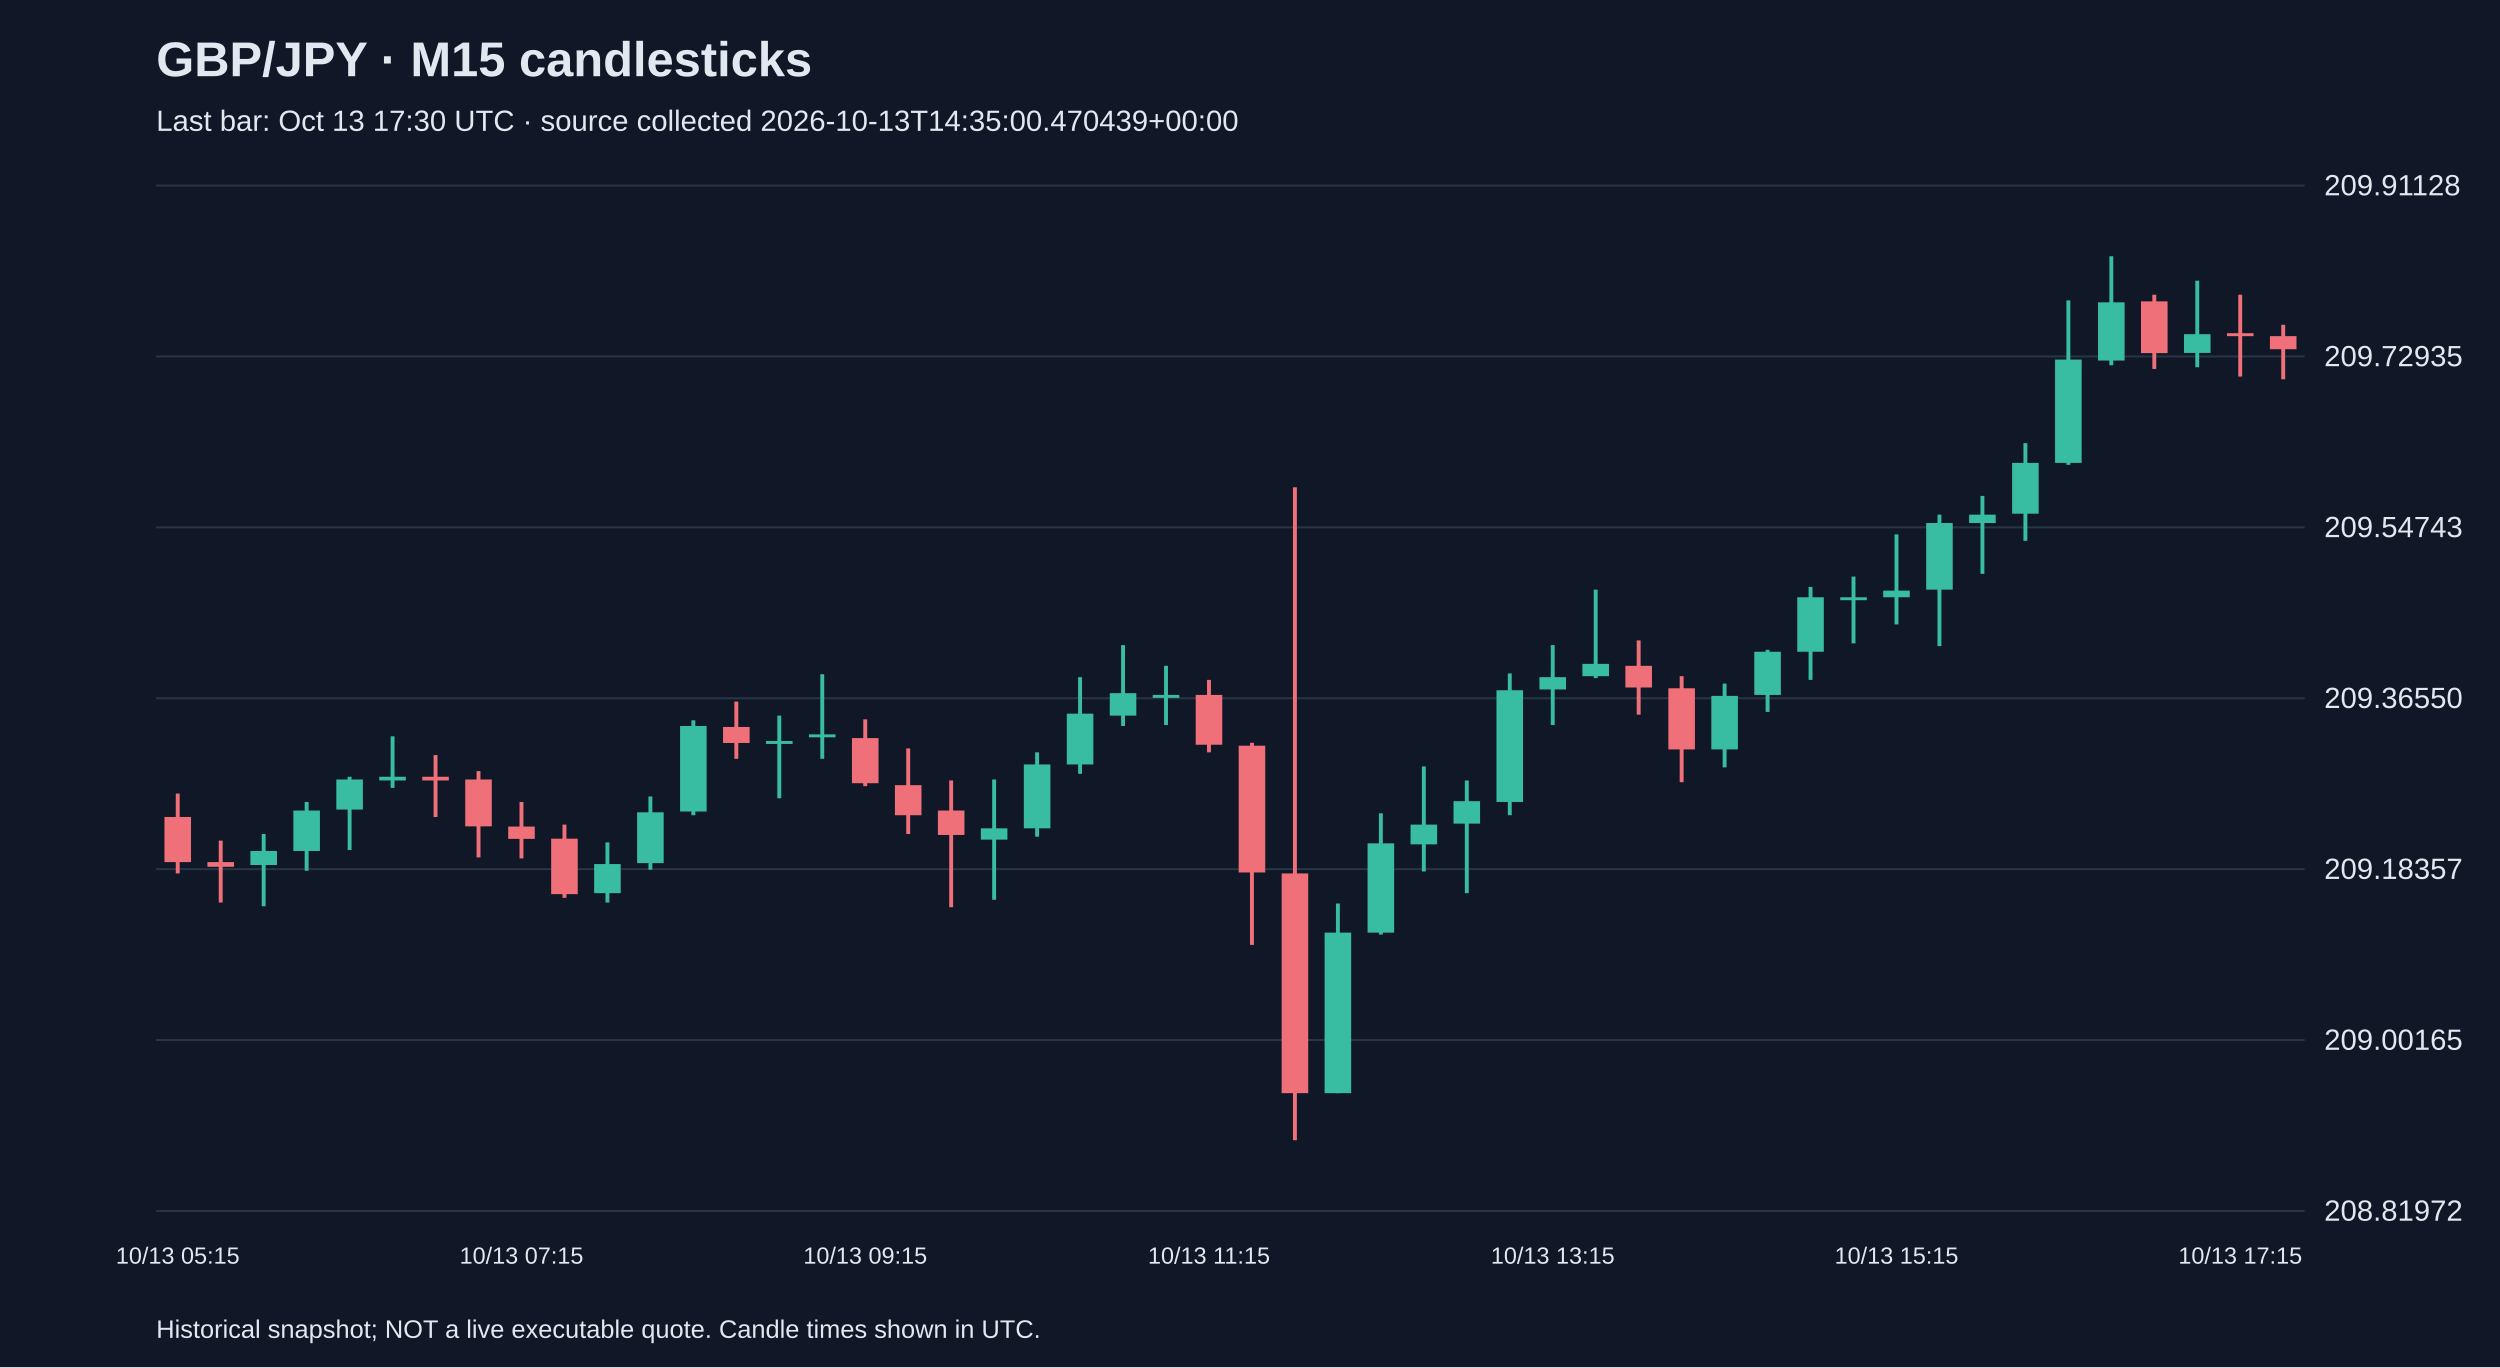
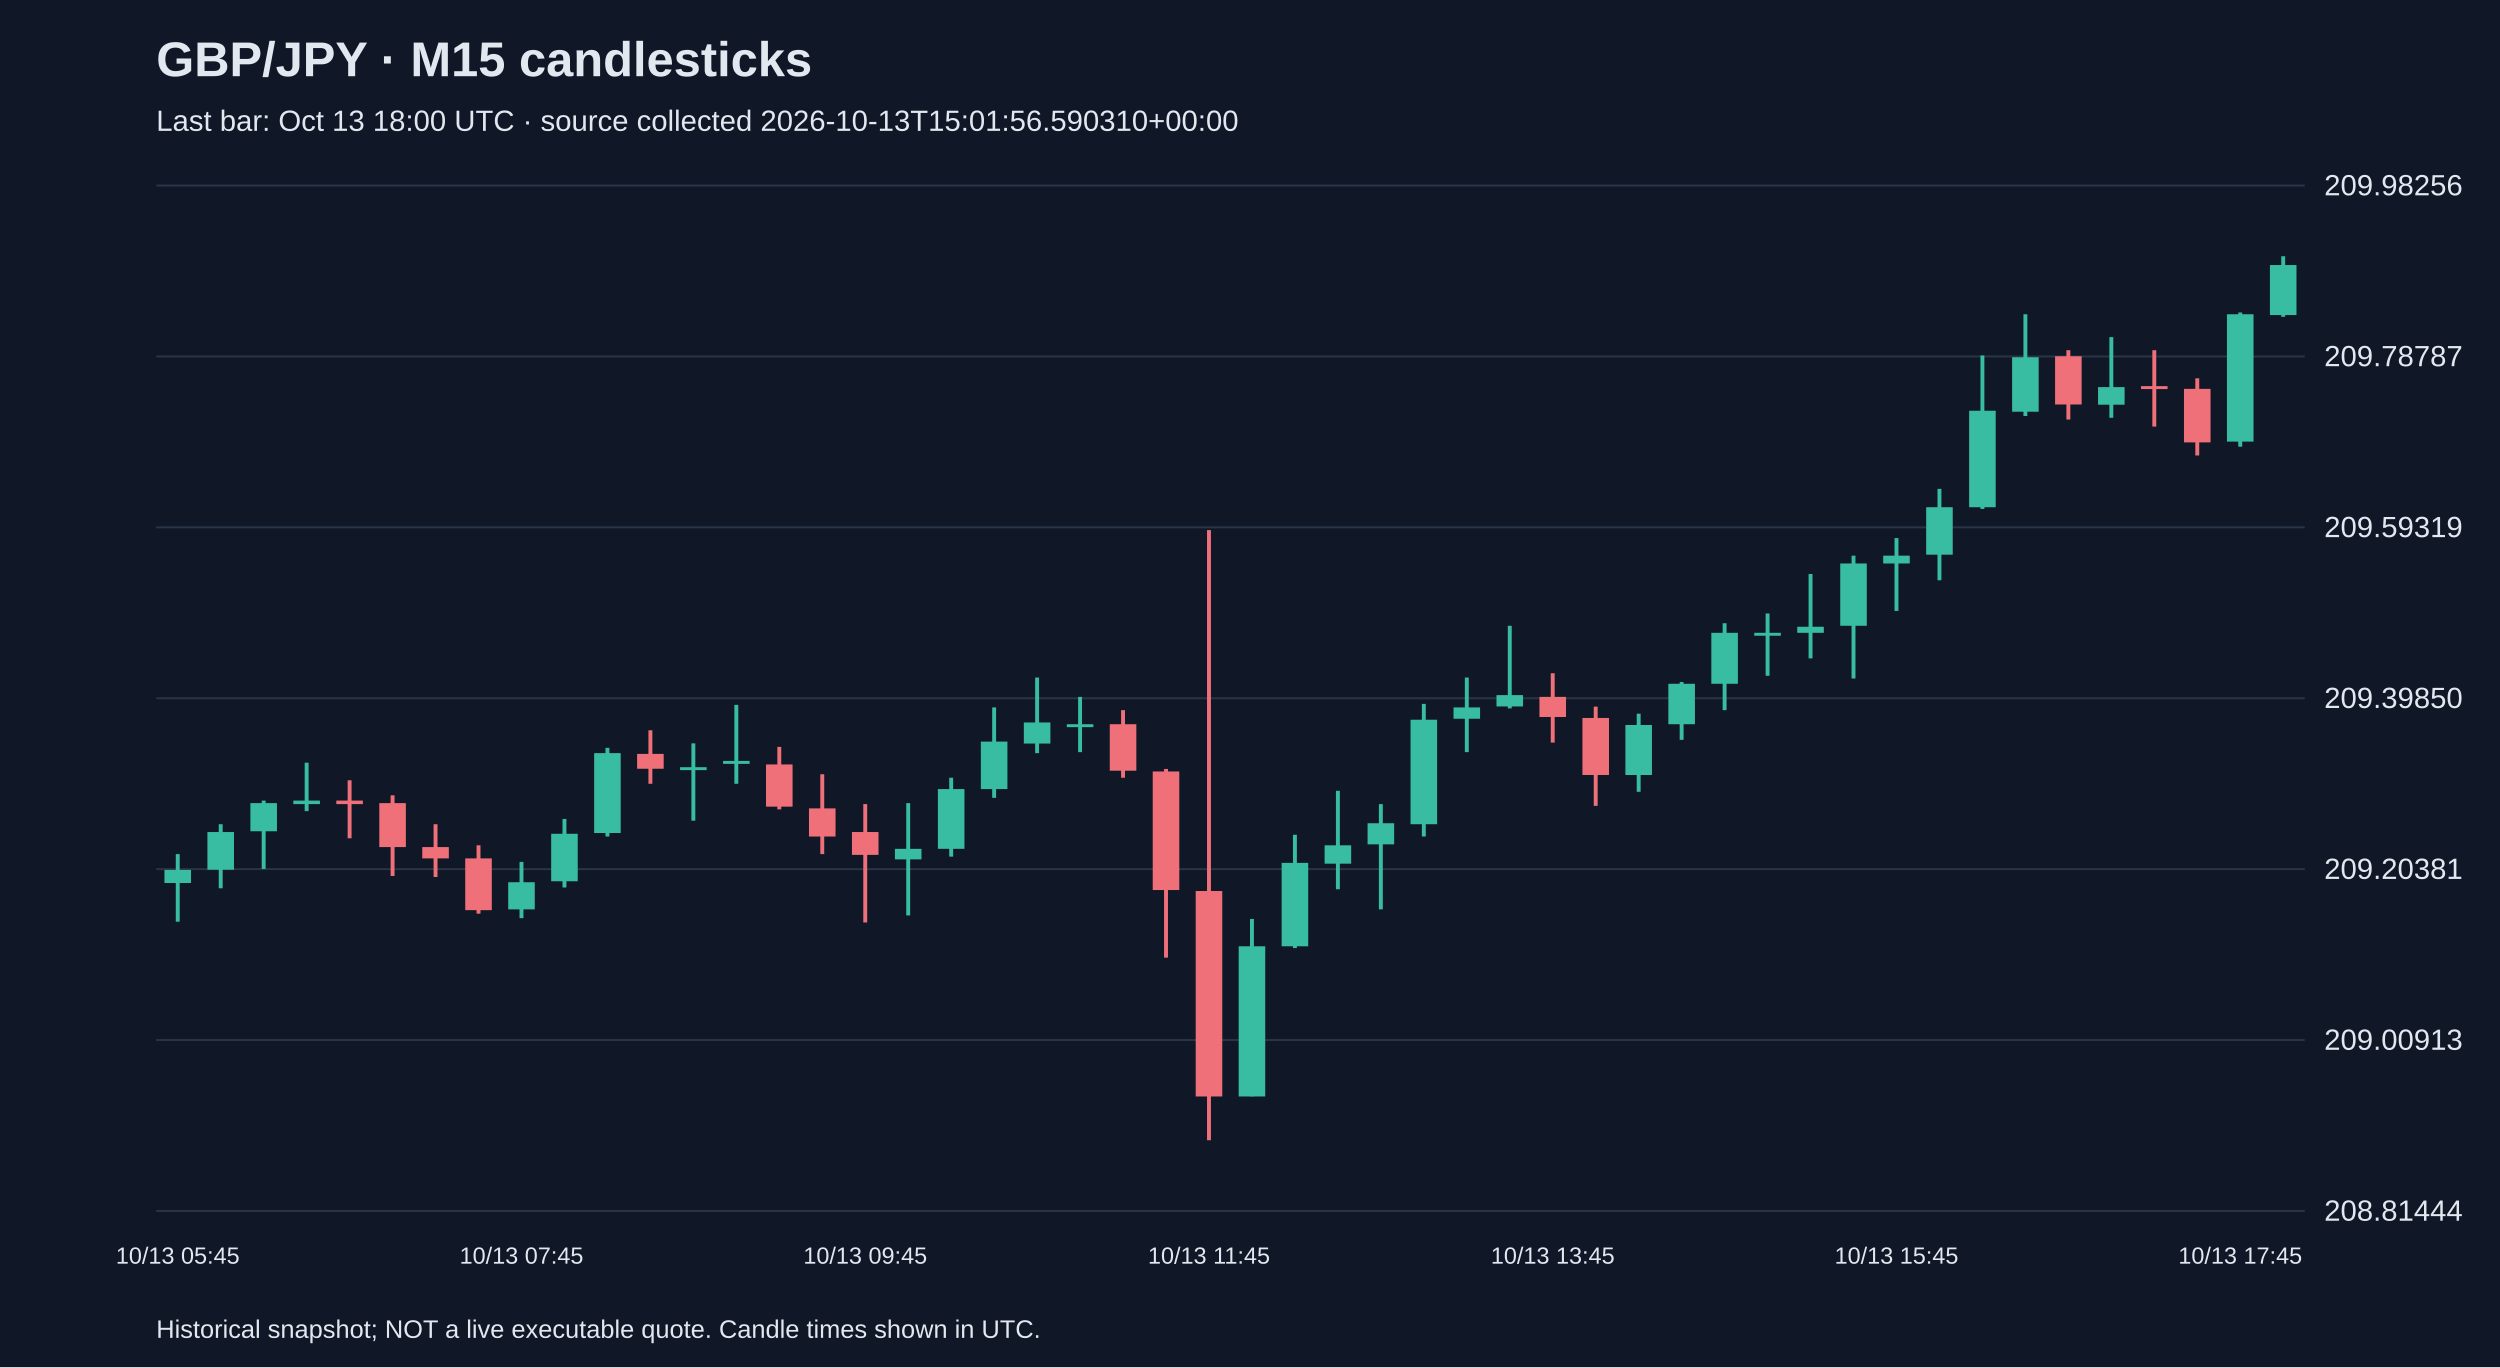
<svg xmlns="http://www.w3.org/2000/svg" viewBox="0 0 1280 700">
  <rect width="100%" height="100%" fill="#101827" />
  <style>text{font-family:Arial,sans-serif;fill:#e2e8f0}</style>
  <text x="80" y="39" font-size="25" font-weight="bold">GBP/JPY · M15 candlesticks</text>
-   <text x="80" y="67" font-size="15" fill="#a6b1c5">Last bar: Oct 13 17:30 UTC · source collected 2026-10-13T14:35:00.470439+00:00</text>
+   <text x="80" y="67" font-size="15" fill="#a6b1c5">Last bar: Oct 13 18:00 UTC · source collected 2026-10-13T15:01:56.590310+00:00</text>
  <line x1="80" y1="620.0" x2="1180" y2="620.0" stroke="#283548" />
-   <text x="1190" y="625.0" font-size="15">208.81972</text>
+   <text x="1190" y="625.0" font-size="15">208.81444</text>
  <line x1="80" y1="532.5" x2="1180" y2="532.5" stroke="#283548" />
-   <text x="1190" y="537.5" font-size="15">209.00165</text>
+   <text x="1190" y="537.5" font-size="15">209.00913</text>
  <line x1="80" y1="445.0" x2="1180" y2="445.0" stroke="#283548" />
-   <text x="1190" y="450.0" font-size="15">209.18357</text>
+   <text x="1190" y="450.0" font-size="15">209.20381</text>
  <line x1="80" y1="357.5" x2="1180" y2="357.5" stroke="#283548" />
-   <text x="1190" y="362.5" font-size="15">209.36550</text>
+   <text x="1190" y="362.5" font-size="15">209.39850</text>
  <line x1="80" y1="270.0" x2="1180" y2="270.0" stroke="#283548" />
-   <text x="1190" y="275.0" font-size="15">209.54743</text>
+   <text x="1190" y="275.0" font-size="15">209.59319</text>
  <line x1="80" y1="182.5" x2="1180" y2="182.5" stroke="#283548" />
-   <text x="1190" y="187.5" font-size="15">209.72935</text>
+   <text x="1190" y="187.5" font-size="15">209.78787</text>
  <line x1="80" y1="95.0" x2="1180" y2="95.0" stroke="#283548" />
-   <text x="1190" y="100.0" font-size="15">209.91128</text>
-   <line x1="91.0" y1="406.3" x2="91.0" y2="447.2" stroke="#f07079" stroke-width="2" />
-   <rect x="84.2" y="418.3" width="13.6" height="23.1" fill="#f07079" />
-   <text x="91.0" y="647" text-anchor="middle" font-size="12">10/13 05:15</text>
-   <line x1="113.0" y1="430.4" x2="113.0" y2="462.1" stroke="#f07079" stroke-width="2" />
-   <rect x="106.2" y="441.4" width="13.6" height="2.4" fill="#f07079" />
-   <line x1="135.0" y1="427.0" x2="135.0" y2="464.0" stroke="#38bca2" stroke-width="2" />
-   <rect x="128.2" y="435.7" width="13.6" height="7.2" fill="#38bca2" />
-   <line x1="157.0" y1="410.6" x2="157.0" y2="445.8" stroke="#38bca2" stroke-width="2" />
-   <rect x="150.2" y="415.0" width="13.6" height="20.7" fill="#38bca2" />
-   <line x1="179.0" y1="397.7" x2="179.0" y2="435.2" stroke="#38bca2" stroke-width="2" />
-   <rect x="172.2" y="399.1" width="13.6" height="15.4" fill="#38bca2" />
-   <line x1="201.0" y1="377.0" x2="201.0" y2="403.4" stroke="#38bca2" stroke-width="2" />
-   <rect x="194.2" y="397.7" width="13.6" height="1.9" fill="#38bca2" />
-   <line x1="223.0" y1="386.6" x2="223.0" y2="418.3" stroke="#f07079" stroke-width="2" />
-   <rect x="216.2" y="397.7" width="13.6" height="1.9" fill="#f07079" />
-   <line x1="245.0" y1="394.8" x2="245.0" y2="439.0" stroke="#f07079" stroke-width="2" />
-   <rect x="238.2" y="399.1" width="13.6" height="24.0" fill="#f07079" />
-   <line x1="267.0" y1="410.6" x2="267.0" y2="439.5" stroke="#f07079" stroke-width="2" />
-   <rect x="260.2" y="423.2" width="13.6" height="6.3" fill="#f07079" />
-   <text x="267.0" y="647" text-anchor="middle" font-size="12">10/13 07:15</text>
-   <line x1="289.0" y1="422.2" x2="289.0" y2="459.7" stroke="#f07079" stroke-width="2" />
-   <rect x="282.2" y="429.4" width="13.6" height="28.4" fill="#f07079" />
-   <line x1="311.0" y1="431.3" x2="311.0" y2="462.1" stroke="#38bca2" stroke-width="2" />
-   <rect x="304.2" y="442.4" width="13.6" height="14.9" fill="#38bca2" />
-   <line x1="333.0" y1="407.8" x2="333.0" y2="445.3" stroke="#38bca2" stroke-width="2" />
-   <rect x="326.2" y="415.9" width="13.6" height="26.0" fill="#38bca2" />
-   <line x1="355.0" y1="368.8" x2="355.0" y2="417.4" stroke="#38bca2" stroke-width="2" />
-   <rect x="348.2" y="371.7" width="13.6" height="43.8" fill="#38bca2" />
-   <line x1="377.0" y1="359.2" x2="377.0" y2="388.5" stroke="#f07079" stroke-width="2" />
-   <rect x="370.2" y="372.2" width="13.6" height="8.2" fill="#f07079" />
-   <line x1="399.0" y1="366.4" x2="399.0" y2="408.7" stroke="#38bca2" stroke-width="2" />
-   <rect x="392.2" y="379.4" width="13.6" height="1.5" fill="#38bca2" />
-   <line x1="421.0" y1="345.2" x2="421.0" y2="388.5" stroke="#38bca2" stroke-width="2" />
-   <rect x="414.2" y="376.0" width="13.6" height="1.5" fill="#38bca2" />
-   <line x1="443.0" y1="368.3" x2="443.0" y2="402.5" stroke="#f07079" stroke-width="2" />
-   <rect x="436.2" y="377.9" width="13.6" height="23.1" fill="#f07079" />
-   <text x="443.0" y="647" text-anchor="middle" font-size="12">10/13 09:15</text>
-   <line x1="465.0" y1="383.2" x2="465.0" y2="427.0" stroke="#f07079" stroke-width="2" />
-   <rect x="458.2" y="402.0" width="13.6" height="15.4" fill="#f07079" />
-   <line x1="487.0" y1="399.6" x2="487.0" y2="464.5" stroke="#f07079" stroke-width="2" />
-   <rect x="480.2" y="415.0" width="13.6" height="12.5" fill="#f07079" />
-   <line x1="509.0" y1="399.1" x2="509.0" y2="460.7" stroke="#38bca2" stroke-width="2" />
-   <rect x="502.2" y="424.1" width="13.6" height="5.8" fill="#38bca2" />
-   <line x1="531.0" y1="385.2" x2="531.0" y2="428.4" stroke="#38bca2" stroke-width="2" />
-   <rect x="524.2" y="391.4" width="13.6" height="32.7" fill="#38bca2" />
-   <line x1="553.0" y1="346.7" x2="553.0" y2="396.2" stroke="#38bca2" stroke-width="2" />
-   <rect x="546.2" y="365.4" width="13.6" height="26.0" fill="#38bca2" />
-   <line x1="575.0" y1="330.3" x2="575.0" y2="371.7" stroke="#38bca2" stroke-width="2" />
-   <rect x="568.2" y="354.9" width="13.6" height="11.5" fill="#38bca2" />
-   <line x1="597.0" y1="340.9" x2="597.0" y2="371.2" stroke="#38bca2" stroke-width="2" />
-   <rect x="590.2" y="355.8" width="13.6" height="1.5" fill="#38bca2" />
-   <line x1="619.0" y1="348.1" x2="619.0" y2="385.2" stroke="#f07079" stroke-width="2" />
-   <rect x="612.2" y="355.8" width="13.6" height="25.5" fill="#f07079" />
-   <text x="619.0" y="647" text-anchor="middle" font-size="12">10/13 11:15</text>
-   <line x1="641.0" y1="380.3" x2="641.0" y2="483.8" stroke="#f07079" stroke-width="2" />
-   <rect x="634.2" y="381.8" width="13.6" height="64.9" fill="#f07079" />
-   <line x1="663.0" y1="249.5" x2="663.0" y2="583.8" stroke="#f07079" stroke-width="2" />
-   <rect x="656.2" y="447.2" width="13.6" height="112.5" fill="#f07079" />
-   <line x1="685.0" y1="462.6" x2="685.0" y2="559.7" stroke="#38bca2" stroke-width="2" />
-   <rect x="678.2" y="477.5" width="13.6" height="82.2" fill="#38bca2" />
-   <line x1="707.0" y1="416.4" x2="707.0" y2="478.5" stroke="#38bca2" stroke-width="2" />
-   <rect x="700.2" y="431.8" width="13.6" height="45.7" fill="#38bca2" />
-   <line x1="729.0" y1="392.4" x2="729.0" y2="446.2" stroke="#38bca2" stroke-width="2" />
-   <rect x="722.2" y="422.2" width="13.6" height="10.1" fill="#38bca2" />
-   <line x1="751.0" y1="399.6" x2="751.0" y2="457.3" stroke="#38bca2" stroke-width="2" />
-   <rect x="744.2" y="410.2" width="13.6" height="11.5" fill="#38bca2" />
-   <line x1="773.0" y1="344.8" x2="773.0" y2="417.4" stroke="#38bca2" stroke-width="2" />
-   <rect x="766.2" y="353.4" width="13.6" height="57.2" fill="#38bca2" />
-   <line x1="795.0" y1="330.3" x2="795.0" y2="371.2" stroke="#38bca2" stroke-width="2" />
-   <rect x="788.2" y="346.7" width="13.6" height="6.3" fill="#38bca2" />
-   <text x="795.0" y="647" text-anchor="middle" font-size="12">10/13 13:15</text>
-   <line x1="817.0" y1="301.9" x2="817.0" y2="347.2" stroke="#38bca2" stroke-width="2" />
-   <rect x="810.2" y="339.9" width="13.6" height="6.3" fill="#38bca2" />
-   <line x1="839.0" y1="327.9" x2="839.0" y2="365.9" stroke="#f07079" stroke-width="2" />
-   <rect x="832.2" y="340.9" width="13.6" height="11.1" fill="#f07079" />
-   <line x1="861.0" y1="346.2" x2="861.0" y2="400.5" stroke="#f07079" stroke-width="2" />
-   <rect x="854.2" y="352.4" width="13.6" height="31.3" fill="#f07079" />
-   <line x1="883.0" y1="350.0" x2="883.0" y2="392.9" stroke="#38bca2" stroke-width="2" />
-   <rect x="876.2" y="356.3" width="13.6" height="27.4" fill="#38bca2" />
-   <line x1="905.0" y1="332.7" x2="905.0" y2="364.5" stroke="#38bca2" stroke-width="2" />
-   <rect x="898.2" y="333.7" width="13.6" height="22.1" fill="#38bca2" />
-   <line x1="927.0" y1="300.5" x2="927.0" y2="348.1" stroke="#38bca2" stroke-width="2" />
-   <rect x="920.2" y="305.8" width="13.6" height="27.9" fill="#38bca2" />
-   <line x1="949.0" y1="295.2" x2="949.0" y2="329.4" stroke="#38bca2" stroke-width="2" />
-   <rect x="942.2" y="305.8" width="13.6" height="1.5" fill="#38bca2" />
-   <line x1="971.0" y1="273.6" x2="971.0" y2="319.7" stroke="#38bca2" stroke-width="2" />
-   <rect x="964.2" y="302.4" width="13.6" height="3.4" fill="#38bca2" />
-   <text x="971.0" y="647" text-anchor="middle" font-size="12">10/13 15:15</text>
-   <line x1="993.0" y1="263.5" x2="993.0" y2="330.8" stroke="#38bca2" stroke-width="2" />
-   <rect x="986.2" y="267.8" width="13.6" height="34.1" fill="#38bca2" />
-   <line x1="1015.0" y1="253.9" x2="1015.0" y2="293.8" stroke="#38bca2" stroke-width="2" />
-   <rect x="1008.2" y="263.5" width="13.6" height="4.3" fill="#38bca2" />
-   <line x1="1037.0" y1="226.9" x2="1037.0" y2="276.9" stroke="#38bca2" stroke-width="2" />
-   <rect x="1030.2" y="237.0" width="13.6" height="26.0" fill="#38bca2" />
-   <line x1="1059.0" y1="153.8" x2="1059.0" y2="238.0" stroke="#38bca2" stroke-width="2" />
-   <rect x="1052.2" y="184.1" width="13.6" height="52.9" fill="#38bca2" />
-   <line x1="1081.0" y1="131.2" x2="1081.0" y2="187.0" stroke="#38bca2" stroke-width="2" />
-   <rect x="1074.2" y="154.8" width="13.6" height="29.8" fill="#38bca2" />
-   <line x1="1103.0" y1="150.9" x2="1103.0" y2="188.9" stroke="#f07079" stroke-width="2" />
-   <rect x="1096.2" y="154.3" width="13.6" height="26.5" fill="#f07079" />
-   <line x1="1125.0" y1="143.7" x2="1125.0" y2="188.0" stroke="#38bca2" stroke-width="2" />
-   <rect x="1118.2" y="171.1" width="13.6" height="9.6" fill="#38bca2" />
-   <line x1="1147.0" y1="150.9" x2="1147.0" y2="192.8" stroke="#f07079" stroke-width="2" />
-   <rect x="1140.2" y="170.6" width="13.6" height="1.5" fill="#f07079" />
-   <text x="1147.0" y="647" text-anchor="middle" font-size="12">10/13 17:15</text>
-   <line x1="1169.0" y1="166.3" x2="1169.0" y2="194.2" stroke="#f07079" stroke-width="2" />
-   <rect x="1162.2" y="172.1" width="13.6" height="6.7" fill="#f07079" />
+   <text x="1190" y="100.0" font-size="15">209.98256</text>
+   <line x1="91.0" y1="437.3" x2="91.0" y2="471.9" stroke="#38bca2" stroke-width="2" />
+   <rect x="84.2" y="445.4" width="13.6" height="6.7" fill="#38bca2" />
+   <text x="91.0" y="647" text-anchor="middle" font-size="12">10/13 05:45</text>
+   <line x1="113.0" y1="422.0" x2="113.0" y2="454.8" stroke="#38bca2" stroke-width="2" />
+   <rect x="106.2" y="426.0" width="13.6" height="19.3" fill="#38bca2" />
+   <line x1="135.0" y1="409.9" x2="135.0" y2="444.9" stroke="#38bca2" stroke-width="2" />
+   <rect x="128.2" y="411.2" width="13.6" height="14.4" fill="#38bca2" />
+   <line x1="157.0" y1="390.5" x2="157.0" y2="415.3" stroke="#38bca2" stroke-width="2" />
+   <rect x="150.2" y="409.9" width="13.6" height="1.8" fill="#38bca2" />
+   <line x1="179.0" y1="399.5" x2="179.0" y2="429.2" stroke="#f07079" stroke-width="2" />
+   <rect x="172.2" y="409.9" width="13.6" height="1.8" fill="#f07079" />
+   <line x1="201.0" y1="407.2" x2="201.0" y2="448.5" stroke="#f07079" stroke-width="2" />
+   <rect x="194.2" y="411.2" width="13.6" height="22.5" fill="#f07079" />
+   <line x1="223.0" y1="422.0" x2="223.0" y2="449.0" stroke="#f07079" stroke-width="2" />
+   <rect x="216.2" y="433.7" width="13.6" height="5.8" fill="#f07079" />
+   <line x1="245.0" y1="432.8" x2="245.0" y2="467.8" stroke="#f07079" stroke-width="2" />
+   <rect x="238.2" y="439.5" width="13.6" height="26.5" fill="#f07079" />
+   <line x1="267.0" y1="441.3" x2="267.0" y2="470.1" stroke="#38bca2" stroke-width="2" />
+   <rect x="260.2" y="451.7" width="13.6" height="13.9" fill="#38bca2" />
+   <text x="267.0" y="647" text-anchor="middle" font-size="12">10/13 07:45</text>
+   <line x1="289.0" y1="419.3" x2="289.0" y2="454.4" stroke="#38bca2" stroke-width="2" />
+   <rect x="282.2" y="426.9" width="13.6" height="24.3" fill="#38bca2" />
+   <line x1="311.0" y1="382.9" x2="311.0" y2="428.3" stroke="#38bca2" stroke-width="2" />
+   <rect x="304.2" y="385.6" width="13.6" height="40.9" fill="#38bca2" />
+   <line x1="333.0" y1="373.9" x2="333.0" y2="401.3" stroke="#f07079" stroke-width="2" />
+   <rect x="326.2" y="386.0" width="13.6" height="7.6" fill="#f07079" />
+   <line x1="355.0" y1="380.6" x2="355.0" y2="420.2" stroke="#38bca2" stroke-width="2" />
+   <rect x="348.2" y="392.8" width="13.6" height="1.5" fill="#38bca2" />
+   <line x1="377.0" y1="360.9" x2="377.0" y2="401.3" stroke="#38bca2" stroke-width="2" />
+   <rect x="370.2" y="389.6" width="13.6" height="1.5" fill="#38bca2" />
+   <line x1="399.0" y1="382.4" x2="399.0" y2="414.4" stroke="#f07079" stroke-width="2" />
+   <rect x="392.2" y="391.4" width="13.6" height="21.6" fill="#f07079" />
+   <line x1="421.0" y1="396.4" x2="421.0" y2="437.3" stroke="#f07079" stroke-width="2" />
+   <rect x="414.2" y="413.9" width="13.6" height="14.4" fill="#f07079" />
+   <line x1="443.0" y1="411.7" x2="443.0" y2="472.3" stroke="#f07079" stroke-width="2" />
+   <rect x="436.2" y="426.0" width="13.6" height="11.7" fill="#f07079" />
+   <text x="443.0" y="647" text-anchor="middle" font-size="12">10/13 09:45</text>
+   <line x1="465.0" y1="411.2" x2="465.0" y2="468.7" stroke="#38bca2" stroke-width="2" />
+   <rect x="458.2" y="434.6" width="13.6" height="5.4" fill="#38bca2" />
+   <line x1="487.0" y1="398.2" x2="487.0" y2="438.6" stroke="#38bca2" stroke-width="2" />
+   <rect x="480.2" y="404.0" width="13.6" height="30.6" fill="#38bca2" />
+   <line x1="509.0" y1="362.2" x2="509.0" y2="408.5" stroke="#38bca2" stroke-width="2" />
+   <rect x="502.2" y="379.7" width="13.6" height="24.3" fill="#38bca2" />
+   <line x1="531.0" y1="346.9" x2="531.0" y2="385.6" stroke="#38bca2" stroke-width="2" />
+   <rect x="524.2" y="369.9" width="13.6" height="10.8" fill="#38bca2" />
+   <line x1="553.0" y1="356.8" x2="553.0" y2="385.1" stroke="#38bca2" stroke-width="2" />
+   <rect x="546.2" y="370.8" width="13.6" height="1.5" fill="#38bca2" />
+   <line x1="575.0" y1="363.6" x2="575.0" y2="398.2" stroke="#f07079" stroke-width="2" />
+   <rect x="568.2" y="370.8" width="13.6" height="23.8" fill="#f07079" />
+   <line x1="597.0" y1="393.7" x2="597.0" y2="490.3" stroke="#f07079" stroke-width="2" />
+   <rect x="590.2" y="395.0" width="13.6" height="60.7" fill="#f07079" />
+   <line x1="619.0" y1="271.4" x2="619.0" y2="583.8" stroke="#f07079" stroke-width="2" />
+   <rect x="612.2" y="456.2" width="13.6" height="105.2" fill="#f07079" />
+   <text x="619.0" y="647" text-anchor="middle" font-size="12">10/13 11:45</text>
+   <line x1="641.0" y1="470.5" x2="641.0" y2="561.3" stroke="#38bca2" stroke-width="2" />
+   <rect x="634.2" y="484.5" width="13.6" height="76.9" fill="#38bca2" />
+   <line x1="663.0" y1="427.4" x2="663.0" y2="485.4" stroke="#38bca2" stroke-width="2" />
+   <rect x="656.2" y="441.8" width="13.6" height="42.7" fill="#38bca2" />
+   <line x1="685.0" y1="404.9" x2="685.0" y2="455.3" stroke="#38bca2" stroke-width="2" />
+   <rect x="678.2" y="432.8" width="13.6" height="9.4" fill="#38bca2" />
+   <line x1="707.0" y1="411.7" x2="707.0" y2="465.6" stroke="#38bca2" stroke-width="2" />
+   <rect x="700.2" y="421.5" width="13.6" height="10.8" fill="#38bca2" />
+   <line x1="729.0" y1="360.4" x2="729.0" y2="428.3" stroke="#38bca2" stroke-width="2" />
+   <rect x="722.2" y="368.5" width="13.6" height="53.5" fill="#38bca2" />
+   <line x1="751.0" y1="346.9" x2="751.0" y2="385.1" stroke="#38bca2" stroke-width="2" />
+   <rect x="744.2" y="362.2" width="13.6" height="5.8" fill="#38bca2" />
+   <line x1="773.0" y1="320.4" x2="773.0" y2="362.7" stroke="#38bca2" stroke-width="2" />
+   <rect x="766.2" y="355.9" width="13.6" height="5.8" fill="#38bca2" />
+   <line x1="795.0" y1="344.7" x2="795.0" y2="380.2" stroke="#f07079" stroke-width="2" />
+   <rect x="788.2" y="356.8" width="13.6" height="10.3" fill="#f07079" />
+   <text x="795.0" y="647" text-anchor="middle" font-size="12">10/13 13:45</text>
+   <line x1="817.0" y1="361.8" x2="817.0" y2="412.6" stroke="#f07079" stroke-width="2" />
+   <rect x="810.2" y="367.6" width="13.6" height="29.2" fill="#f07079" />
+   <line x1="839.0" y1="365.4" x2="839.0" y2="405.4" stroke="#38bca2" stroke-width="2" />
+   <rect x="832.2" y="371.2" width="13.6" height="25.6" fill="#38bca2" />
+   <line x1="861.0" y1="349.2" x2="861.0" y2="378.8" stroke="#38bca2" stroke-width="2" />
+   <rect x="854.2" y="350.1" width="13.6" height="20.7" fill="#38bca2" />
+   <line x1="883.0" y1="319.1" x2="883.0" y2="363.6" stroke="#38bca2" stroke-width="2" />
+   <rect x="876.2" y="324.0" width="13.6" height="26.1" fill="#38bca2" />
+   <line x1="905.0" y1="314.1" x2="905.0" y2="346.0" stroke="#38bca2" stroke-width="2" />
+   <rect x="898.2" y="324.0" width="13.6" height="1.5" fill="#38bca2" />
+   <line x1="927.0" y1="293.9" x2="927.0" y2="337.1" stroke="#38bca2" stroke-width="2" />
+   <rect x="920.2" y="320.9" width="13.6" height="3.1" fill="#38bca2" />
+   <line x1="949.0" y1="284.5" x2="949.0" y2="347.4" stroke="#38bca2" stroke-width="2" />
+   <rect x="942.2" y="288.5" width="13.6" height="31.9" fill="#38bca2" />
+   <line x1="971.0" y1="275.5" x2="971.0" y2="312.8" stroke="#38bca2" stroke-width="2" />
+   <rect x="964.2" y="284.5" width="13.6" height="4.0" fill="#38bca2" />
+   <text x="971.0" y="647" text-anchor="middle" font-size="12">10/13 15:45</text>
+   <line x1="993.0" y1="250.3" x2="993.0" y2="297.1" stroke="#38bca2" stroke-width="2" />
+   <rect x="986.2" y="259.7" width="13.6" height="24.3" fill="#38bca2" />
+   <line x1="1015.0" y1="182.0" x2="1015.0" y2="260.6" stroke="#38bca2" stroke-width="2" />
+   <rect x="1008.2" y="210.3" width="13.6" height="49.4" fill="#38bca2" />
+   <line x1="1037.0" y1="160.9" x2="1037.0" y2="213.0" stroke="#38bca2" stroke-width="2" />
+   <rect x="1030.2" y="182.9" width="13.6" height="27.9" fill="#38bca2" />
+   <line x1="1059.0" y1="179.3" x2="1059.0" y2="214.8" stroke="#f07079" stroke-width="2" />
+   <rect x="1052.2" y="182.4" width="13.6" height="24.7" fill="#f07079" />
+   <line x1="1081.0" y1="172.6" x2="1081.0" y2="213.9" stroke="#38bca2" stroke-width="2" />
+   <rect x="1074.2" y="198.2" width="13.6" height="9.0" fill="#38bca2" />
+   <line x1="1103.0" y1="179.3" x2="1103.0" y2="218.4" stroke="#f07079" stroke-width="2" />
+   <rect x="1096.2" y="197.7" width="13.6" height="1.5" fill="#f07079" />
+   <line x1="1125.0" y1="193.7" x2="1125.0" y2="233.2" stroke="#f07079" stroke-width="2" />
+   <rect x="1118.2" y="199.1" width="13.6" height="27.4" fill="#f07079" />
+   <line x1="1147.0" y1="160.0" x2="1147.0" y2="228.7" stroke="#38bca2" stroke-width="2" />
+   <rect x="1140.2" y="160.9" width="13.6" height="65.2" fill="#38bca2" />
+   <text x="1147.0" y="647" text-anchor="middle" font-size="12">10/13 17:45</text>
+   <line x1="1169.0" y1="131.2" x2="1169.0" y2="162.2" stroke="#38bca2" stroke-width="2" />
+   <rect x="1162.2" y="135.7" width="13.6" height="25.6" fill="#38bca2" />
  <text x="80" y="685" font-size="13">Historical snapshot; NOT a live executable quote. Candle times shown in UTC.</text>
</svg>
